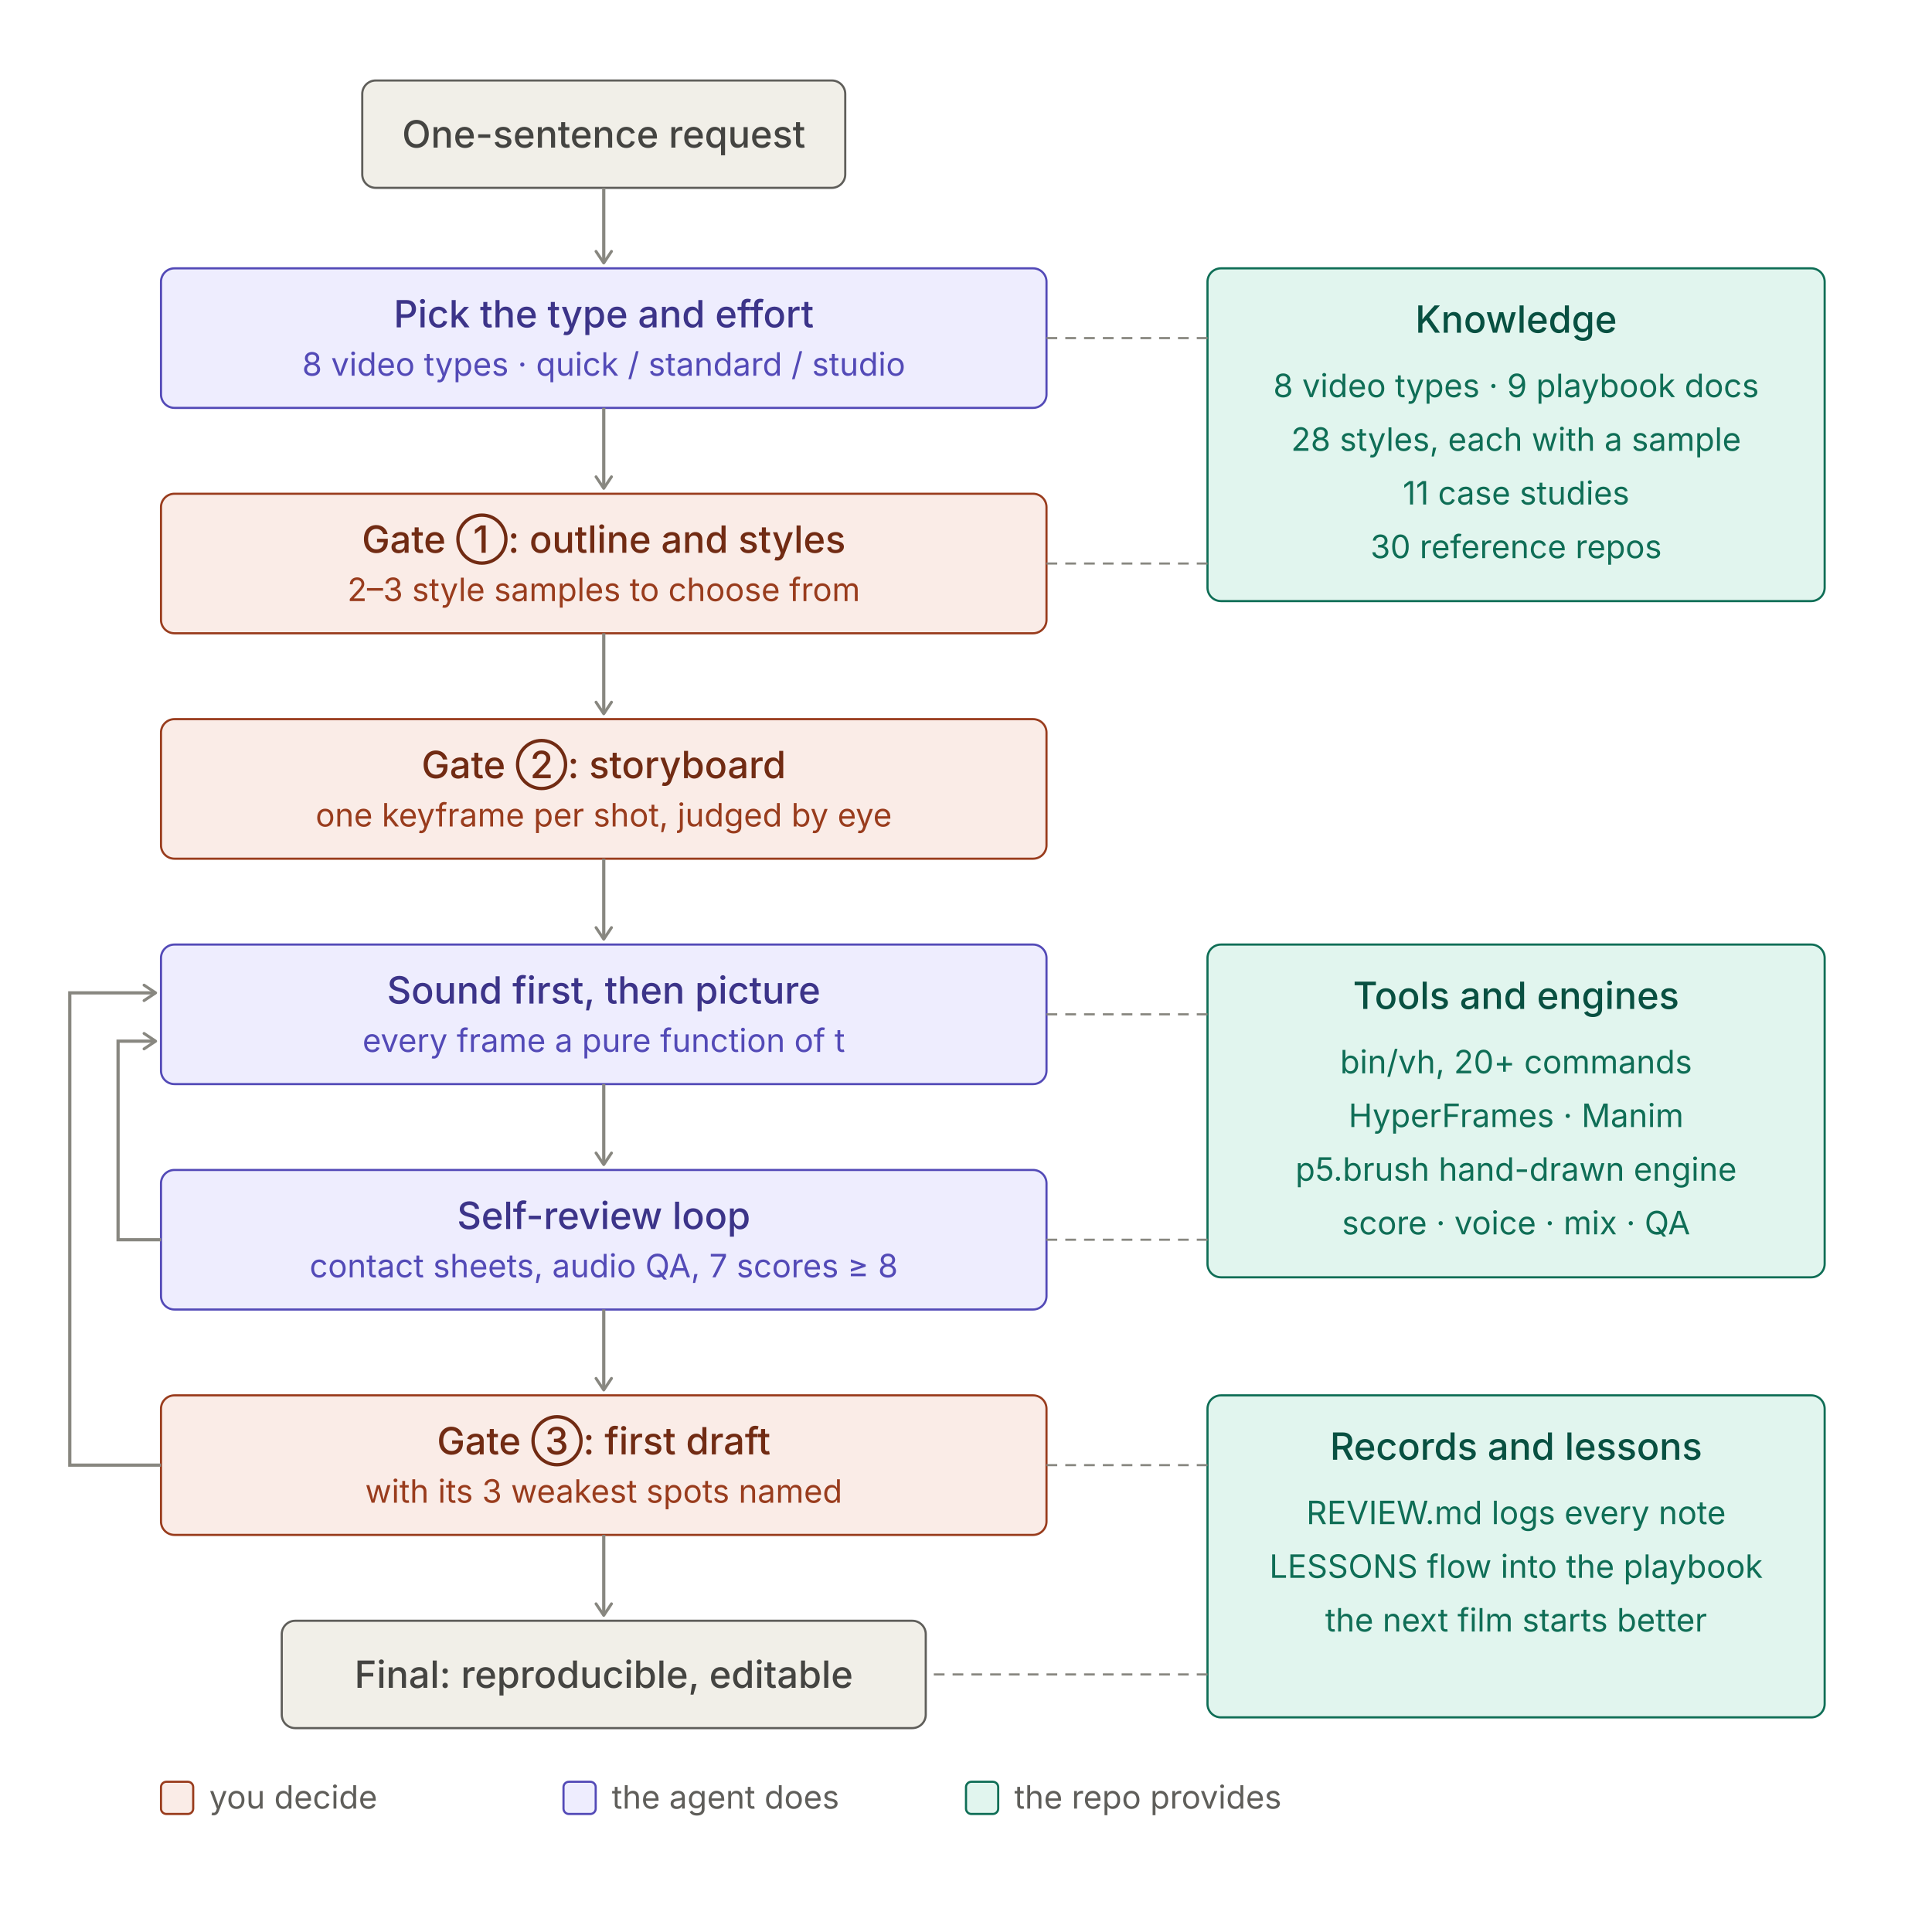
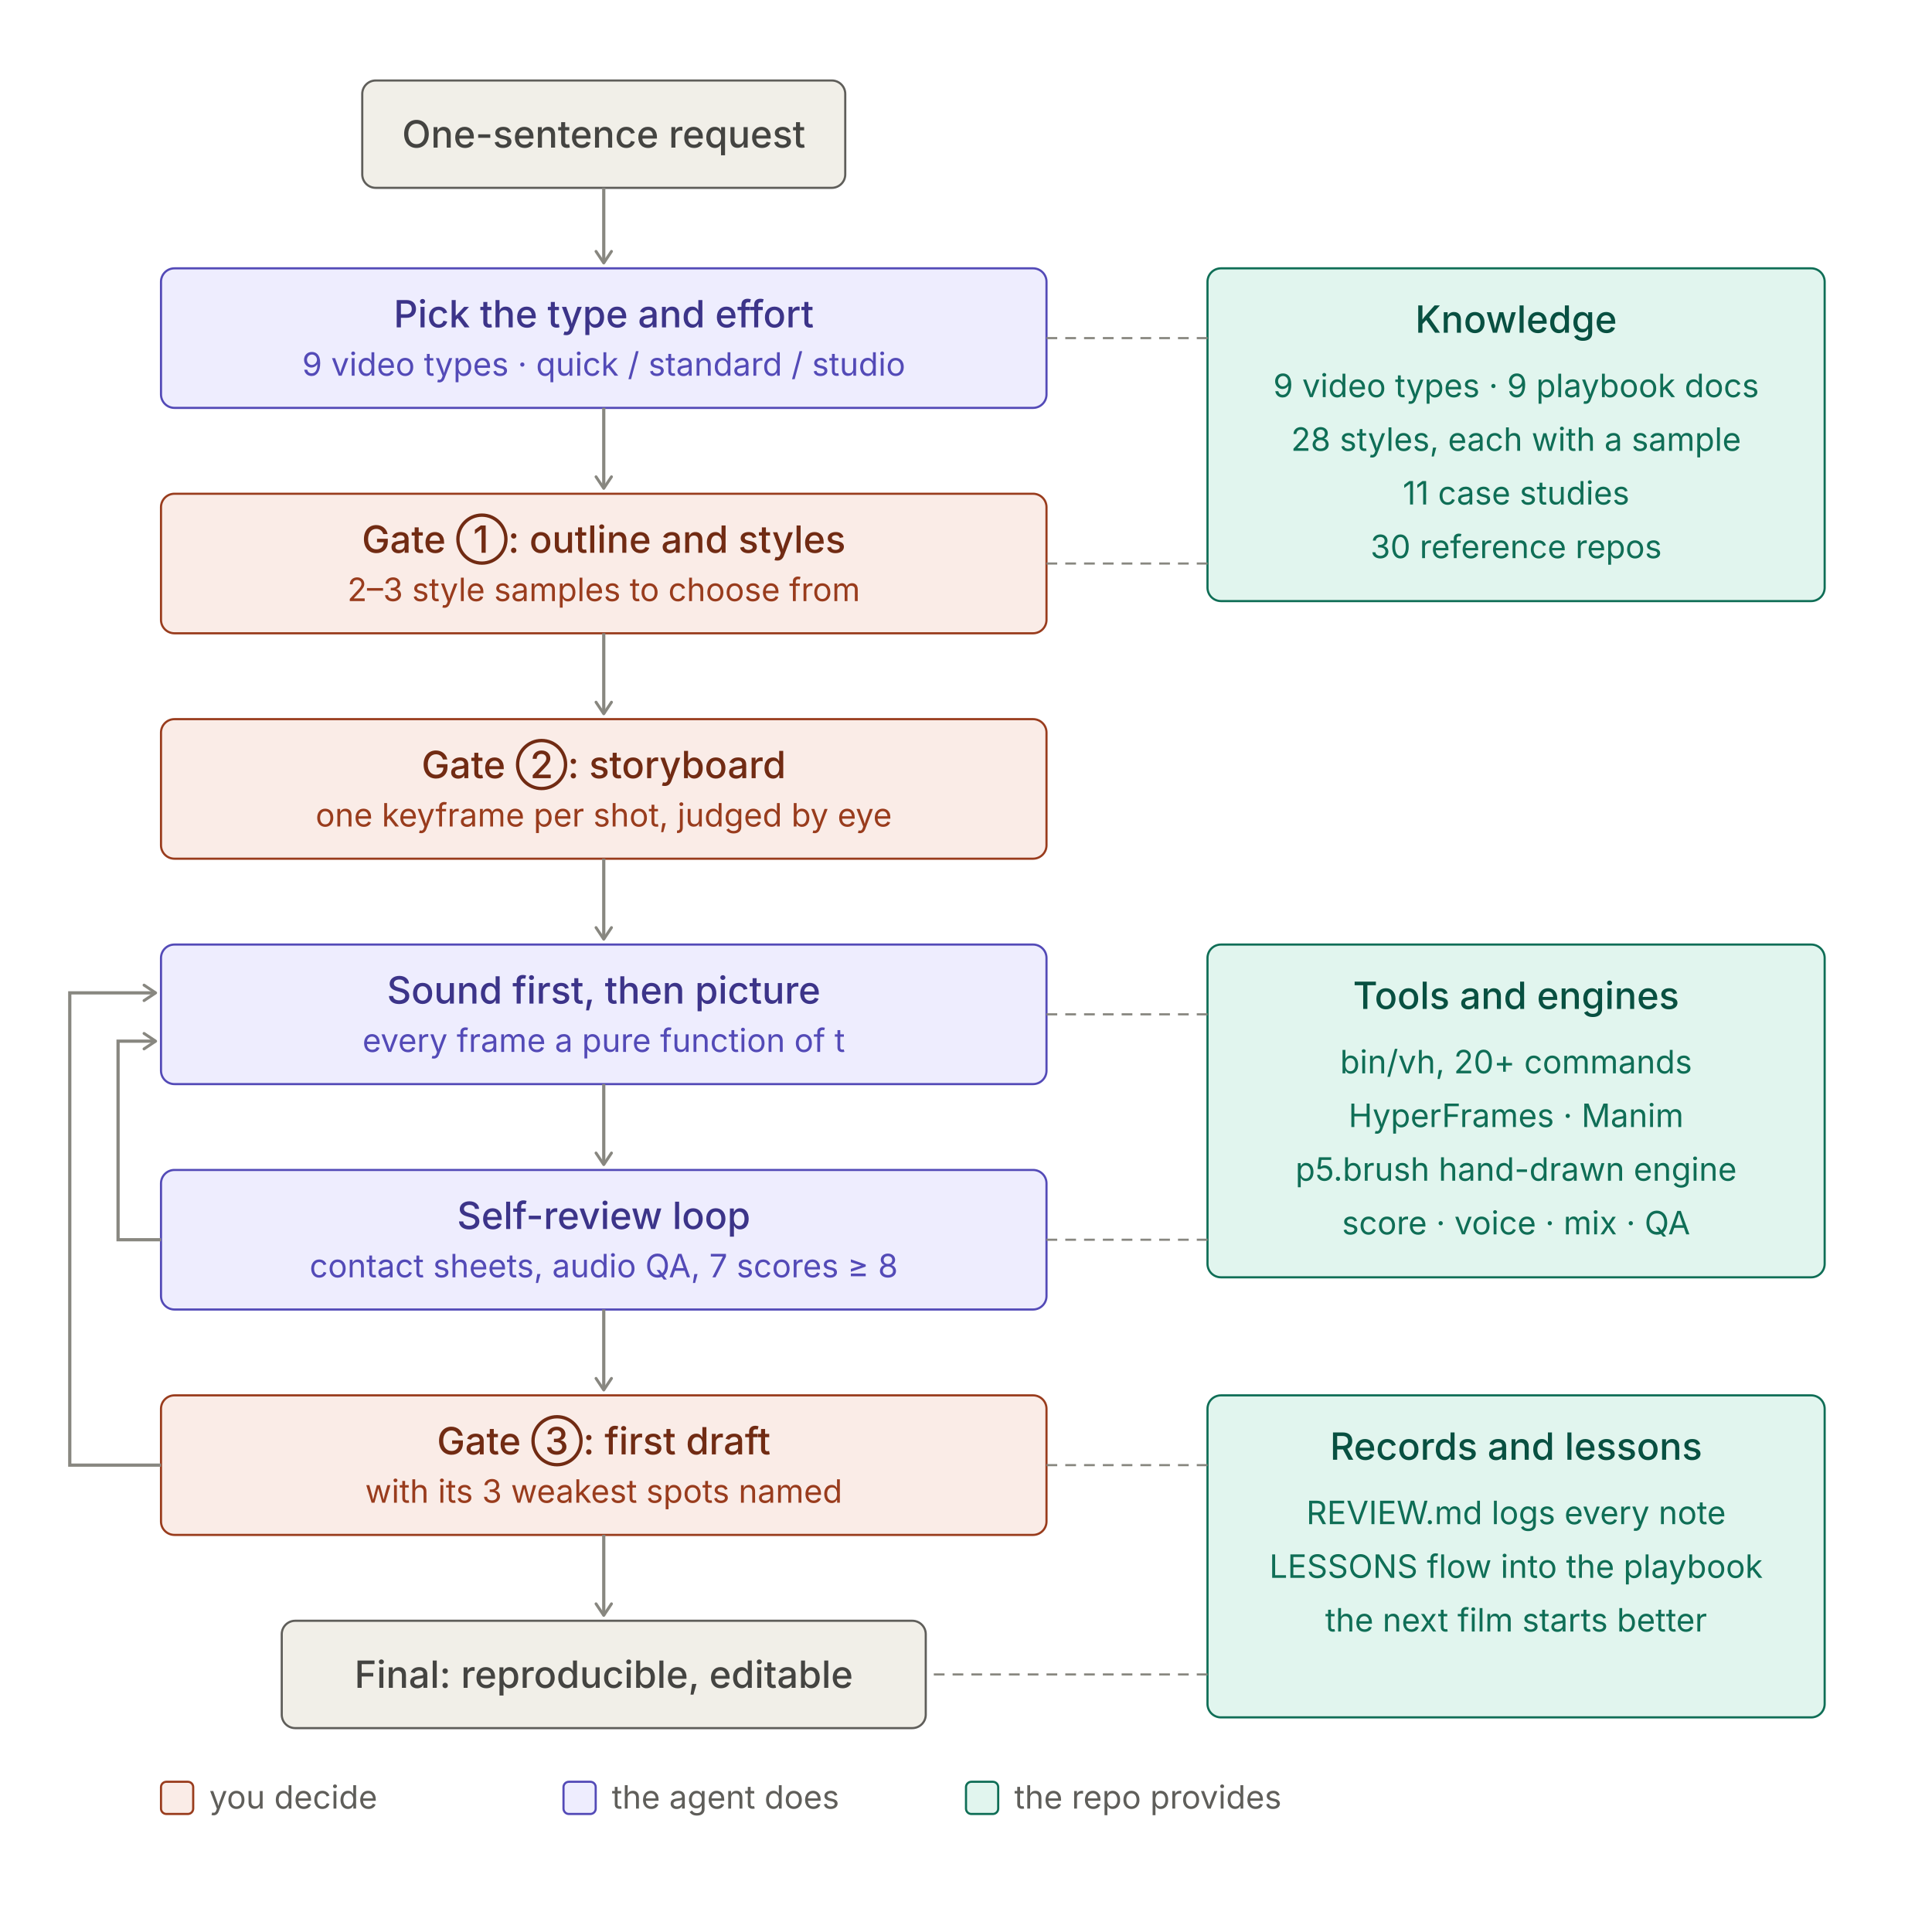
<svg xmlns="http://www.w3.org/2000/svg" width="720" height="716" viewBox="0 0 720 716" role="img">
  <style>
.t{font:500 14px system-ui,-apple-system,"PingFang SC","Noto Sans SC","Microsoft YaHei",sans-serif}
.s{font:400 12px system-ui,-apple-system,"PingFang SC","Noto Sans SC","Microsoft YaHei",sans-serif}
rect{stroke-width:0.8}
.pu rect{fill:#EEEDFE;stroke:#534AB7}.pu .t{fill:#3C3489}.pu .s{fill:#534AB7}
.co rect{fill:#FAECE7;stroke:#993C1D}.co .t{fill:#712B13}.co .s{fill:#993C1D}
.te rect{fill:#E1F5EE;stroke:#0F6E56}.te .t{fill:#085041}.te .s{fill:#0F6E56}
.gr rect{fill:#F1EFE8;stroke:#5F5E5A}.gr .t{fill:#444441}.gr .s{fill:#5F5E5A}
.ar{stroke:#888780;stroke-width:1.2;fill:none}.ld{stroke:#888780;stroke-width:0.8;stroke-dasharray:4 3;fill:none}
.ah{stroke:#888780;fill:none}.lg{fill:#5F5E5A}
@media (prefers-color-scheme:dark){
.pu rect{fill:#3C3489;stroke:#AFA9EC}.pu .t{fill:#EEEDFE}.pu .s{fill:#CECBF6}
.co rect{fill:#712B13;stroke:#F0997B}.co .t{fill:#FAECE7}.co .s{fill:#F5C4B3}
.te rect{fill:#085041;stroke:#5DCAA5}.te .t{fill:#E1F5EE}.te .s{fill:#9FE1CB}
.gr rect{fill:#444441;stroke:#B4B2A9}.gr .t{fill:#F1EFE8}.gr .s{fill:#D3D1C7}
.ar,.ld,.ah{stroke:#B4B2A9}.lg{fill:#B4B2A9}}
</style>
  <defs>
    <marker id="a" viewBox="0 0 10 10" refX="8" refY="5" markerWidth="6" markerHeight="6" orient="auto-start-reverse">
      <path class="ah" d="M2 1L8 5L2 9" stroke-width="1.5" stroke-linecap="round" stroke-linejoin="round" />
    </marker>
  </defs>
  <g class="gr">
    <rect x="135.0" y="30" width="180" height="40" rx="5" />
    <text class="t" x="225.0" y="55.0" text-anchor="middle">One-sentence request</text>
  </g>
  <line class="ar" x1="225.0" y1="70" x2="225.0" y2="98" marker-end="url(#a)" />
  <g class="pu">
    <rect x="60" y="100" width="330" height="52" rx="5" />
    <text class="t" x="225.0" y="122" text-anchor="middle">Pick the type and effort</text>
-     <text class="s" x="225.0" y="140" text-anchor="middle">8 video types · quick / standard / studio</text>
+     <text class="s" x="225.0" y="140" text-anchor="middle">9 video types · quick / standard / studio</text>
  </g>
  <line class="ar" x1="225.0" y1="152" x2="225.0" y2="182" marker-end="url(#a)" />
  <g class="co">
    <rect x="60" y="184" width="330" height="52" rx="5" />
    <text class="t" x="225.0" y="206" text-anchor="middle">Gate ①: outline and styles</text>
    <text class="s" x="225.0" y="224" text-anchor="middle">2–3 style samples to choose from</text>
  </g>
  <line class="ar" x1="225.0" y1="236" x2="225.0" y2="266" marker-end="url(#a)" />
  <g class="co">
    <rect x="60" y="268" width="330" height="52" rx="5" />
    <text class="t" x="225.0" y="290" text-anchor="middle">Gate ②: storyboard</text>
    <text class="s" x="225.0" y="308" text-anchor="middle">one keyframe per shot, judged by eye</text>
  </g>
  <line class="ar" x1="225.0" y1="320" x2="225.0" y2="350" marker-end="url(#a)" />
  <g class="pu">
    <rect x="60" y="352" width="330" height="52" rx="5" />
    <text class="t" x="225.0" y="374" text-anchor="middle">Sound first, then picture</text>
    <text class="s" x="225.0" y="392" text-anchor="middle">every frame a pure function of t</text>
  </g>
  <line class="ar" x1="225.0" y1="404" x2="225.0" y2="434" marker-end="url(#a)" />
  <g class="pu">
    <rect x="60" y="436" width="330" height="52" rx="5" />
    <text class="t" x="225.0" y="458" text-anchor="middle">Self-review loop</text>
    <text class="s" x="225.0" y="476" text-anchor="middle">contact sheets, audio QA, 7 scores ≥ 8</text>
  </g>
  <line class="ar" x1="225.0" y1="488" x2="225.0" y2="518" marker-end="url(#a)" />
  <g class="co">
    <rect x="60" y="520" width="330" height="52" rx="5" />
    <text class="t" x="225.0" y="542" text-anchor="middle">Gate ③: first draft</text>
    <text class="s" x="225.0" y="560" text-anchor="middle">with its 3 weakest spots named</text>
  </g>
  <line class="ar" x1="225.0" y1="572" x2="225.0" y2="602" marker-end="url(#a)" />
  <g class="gr">
    <rect x="105.0" y="604" width="240" height="40" rx="5" />
    <text class="t" x="225.0" y="629.0" text-anchor="middle">Final: reproducible, editable</text>
  </g>
  <path class="ar" d="M60 462 H44 V388 H58" marker-end="url(#a)" />
  <path class="ar" d="M60 546 H26 V370 H58" marker-end="url(#a)" />
  <g class="te">
    <rect x="450" y="100" width="230" height="124" rx="5" />
    <text class="t" x="565.0" y="124" text-anchor="middle">Knowledge</text>
-     <text class="s" x="565.0" y="148" text-anchor="middle">8 video types · 9 playbook docs</text>
+     <text class="s" x="565.0" y="148" text-anchor="middle">9 video types · 9 playbook docs</text>
    <text class="s" x="565.0" y="168" text-anchor="middle">28 styles, each with a sample</text>
    <text class="s" x="565.0" y="188" text-anchor="middle">11 case studies</text>
    <text class="s" x="565.0" y="208" text-anchor="middle">30 reference repos</text>
  </g>
  <line class="ld" x1="450" y1="126" x2="390" y2="126" />
  <line class="ld" x1="450" y1="210" x2="390" y2="210" />
  <g class="te">
    <rect x="450" y="352" width="230" height="124" rx="5" />
    <text class="t" x="565.0" y="376" text-anchor="middle">Tools and engines</text>
    <text class="s" x="565.0" y="400" text-anchor="middle">bin/vh, 20+ commands</text>
    <text class="s" x="565.0" y="420" text-anchor="middle">HyperFrames · Manim</text>
    <text class="s" x="565.0" y="440" text-anchor="middle">p5.brush hand-drawn engine</text>
    <text class="s" x="565.0" y="460" text-anchor="middle">score · voice · mix · QA</text>
  </g>
  <line class="ld" x1="450" y1="378" x2="390" y2="378" />
  <line class="ld" x1="450" y1="462" x2="390" y2="462" />
  <g class="te">
    <rect x="450" y="520" width="230" height="120" rx="5" />
    <text class="t" x="565.0" y="544" text-anchor="middle">Records and lessons</text>
    <text class="s" x="565.0" y="568" text-anchor="middle">REVIEW.md logs every note</text>
    <text class="s" x="565.0" y="588" text-anchor="middle">LESSONS flow into the playbook</text>
    <text class="s" x="565.0" y="608" text-anchor="middle">the next film starts better</text>
  </g>
  <line class="ld" x1="450" y1="546" x2="390" y2="546" />
  <line class="ld" x1="450" y1="624" x2="345.0" y2="624" />
  <g class="co">
    <rect x="60" y="664" width="12" height="12" rx="2" />
  </g>
  <text class="s lg" x="78" y="674">you decide</text>
  <g class="pu">
    <rect x="210" y="664" width="12" height="12" rx="2" />
  </g>
  <text class="s lg" x="228" y="674">the agent does</text>
  <g class="te">
    <rect x="360" y="664" width="12" height="12" rx="2" />
  </g>
  <text class="s lg" x="378" y="674">the repo provides</text>
</svg>
